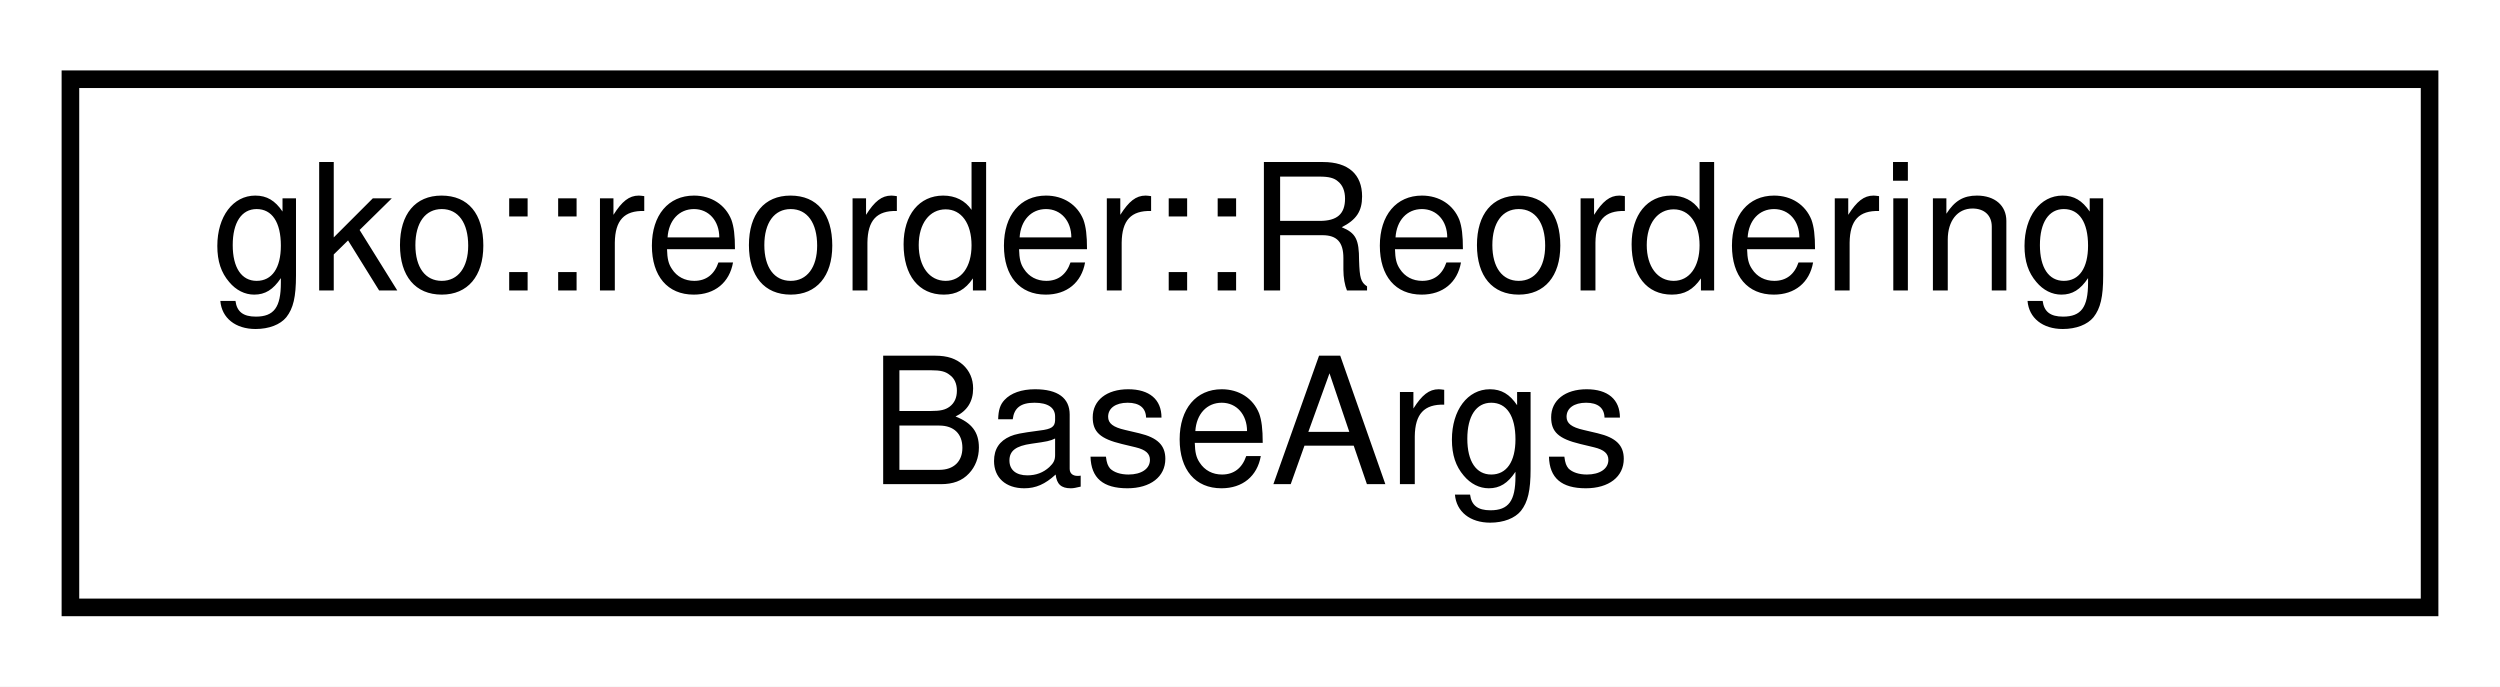
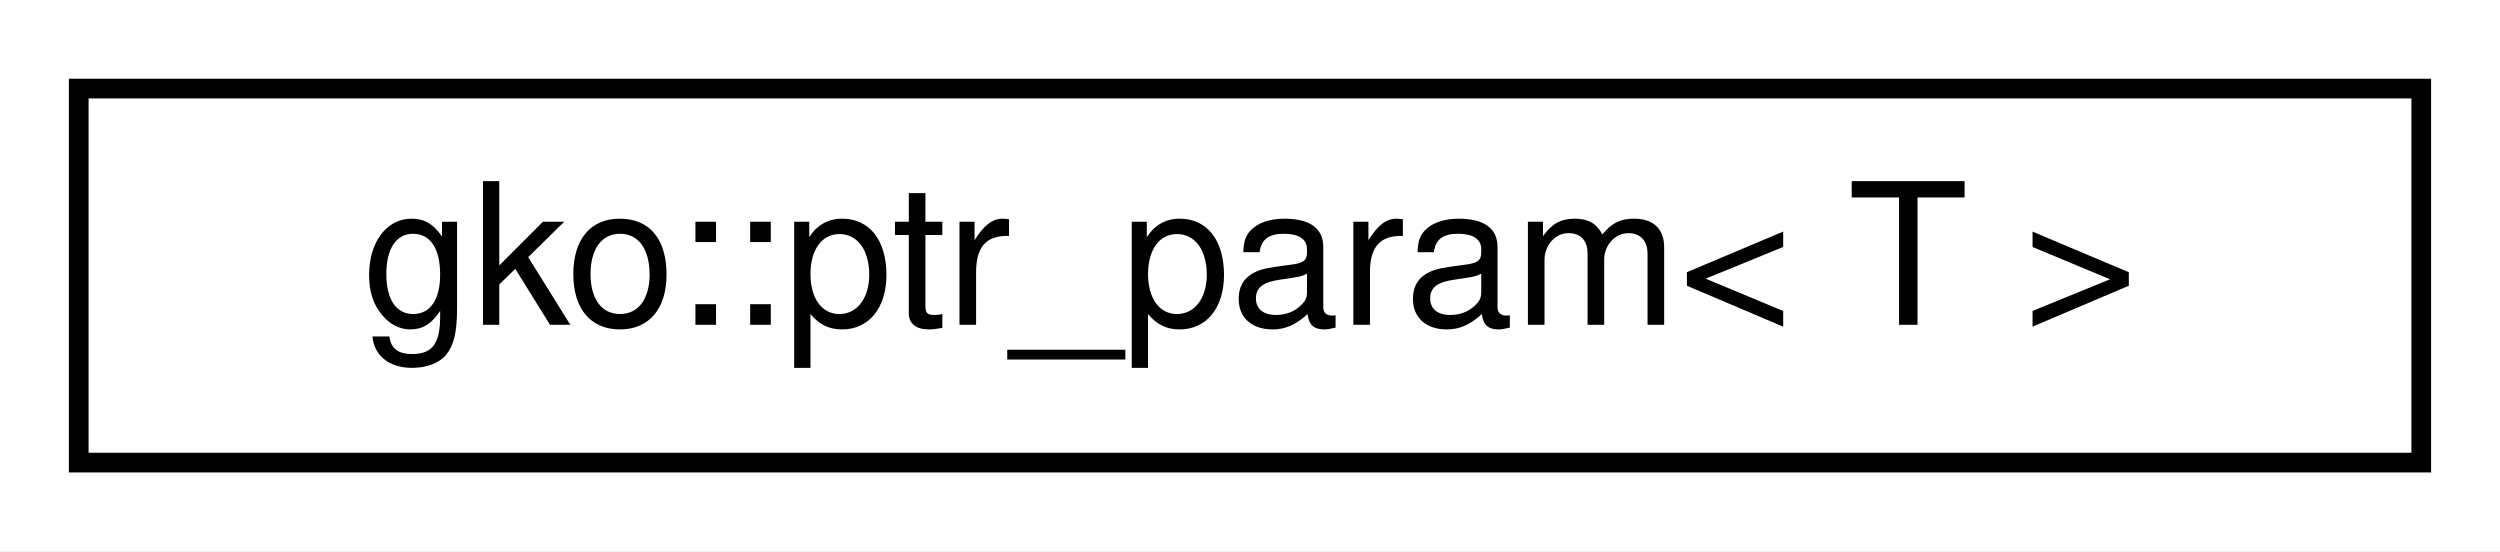
- <svg xmlns="http://www.w3.org/2000/svg" xmlns:xlink="http://www.w3.org/1999/xlink" width="142pt" height="39pt" viewBox="0.00 0.00 142.00 39.00">
-   <g id="graph0" class="graph" transform="scale(1 1) rotate(0) translate(4 35)">
-     <polygon fill="#ffffff" stroke="transparent" points="-4,4 -4,-35 138,-35 138,4 -4,4" />
+ <svg xmlns="http://www.w3.org/2000/svg" xmlns:xlink="http://www.w3.org/1999/xlink" width="127pt" height="28pt" viewBox="0.00 0.00 127.00 28.00">
+   <g id="graph0" class="graph" transform="scale(1 1) rotate(0) translate(4 24)">
+     <polygon fill="#ffffff" stroke="transparent" points="-4,4 -4,-24 123,-24 123,4 -4,4" />
    <g id="node1" class="node">
      <g id="a_node1">
-         <a xlink:href="structgko_1_1reorder_1_1ReorderingBaseArgs.html" target="_top" xlink:title="This struct is used to pass parameters to the EnableDefaultReorderingBaseFactory::generate() method.">
-           <polygon fill="#ffffff" stroke="#000000" points="0,-.5 0,-30.5 134,-30.5 134,-.5 0,-.5" />
-           <text text-anchor="start" x="8" y="-18.5" font-family="Helvetica,sans-Serif" font-size="10.00" fill="#000000">gko::reorder::Reordering</text>
-           <text text-anchor="middle" x="67" y="-7.5" font-family="Helvetica,sans-Serif" font-size="10.00" fill="#000000">BaseArgs</text>
+         <a xlink:href="classgko_1_1ptr__param.html" target="_top" xlink:title="This class is used for function parameters in the place of raw pointers.">
+           <polygon fill="#ffffff" stroke="#000000" points="0,-.5 0,-19.5 119,-19.5 119,-.5 0,-.5" />
+           <text text-anchor="middle" x="59.5" y="-7.5" font-family="Helvetica,sans-Serif" font-size="10.00" fill="#000000">gko::ptr_param&lt; T &gt;</text>
        </a>
      </g>
    </g>
  </g>
</svg>
